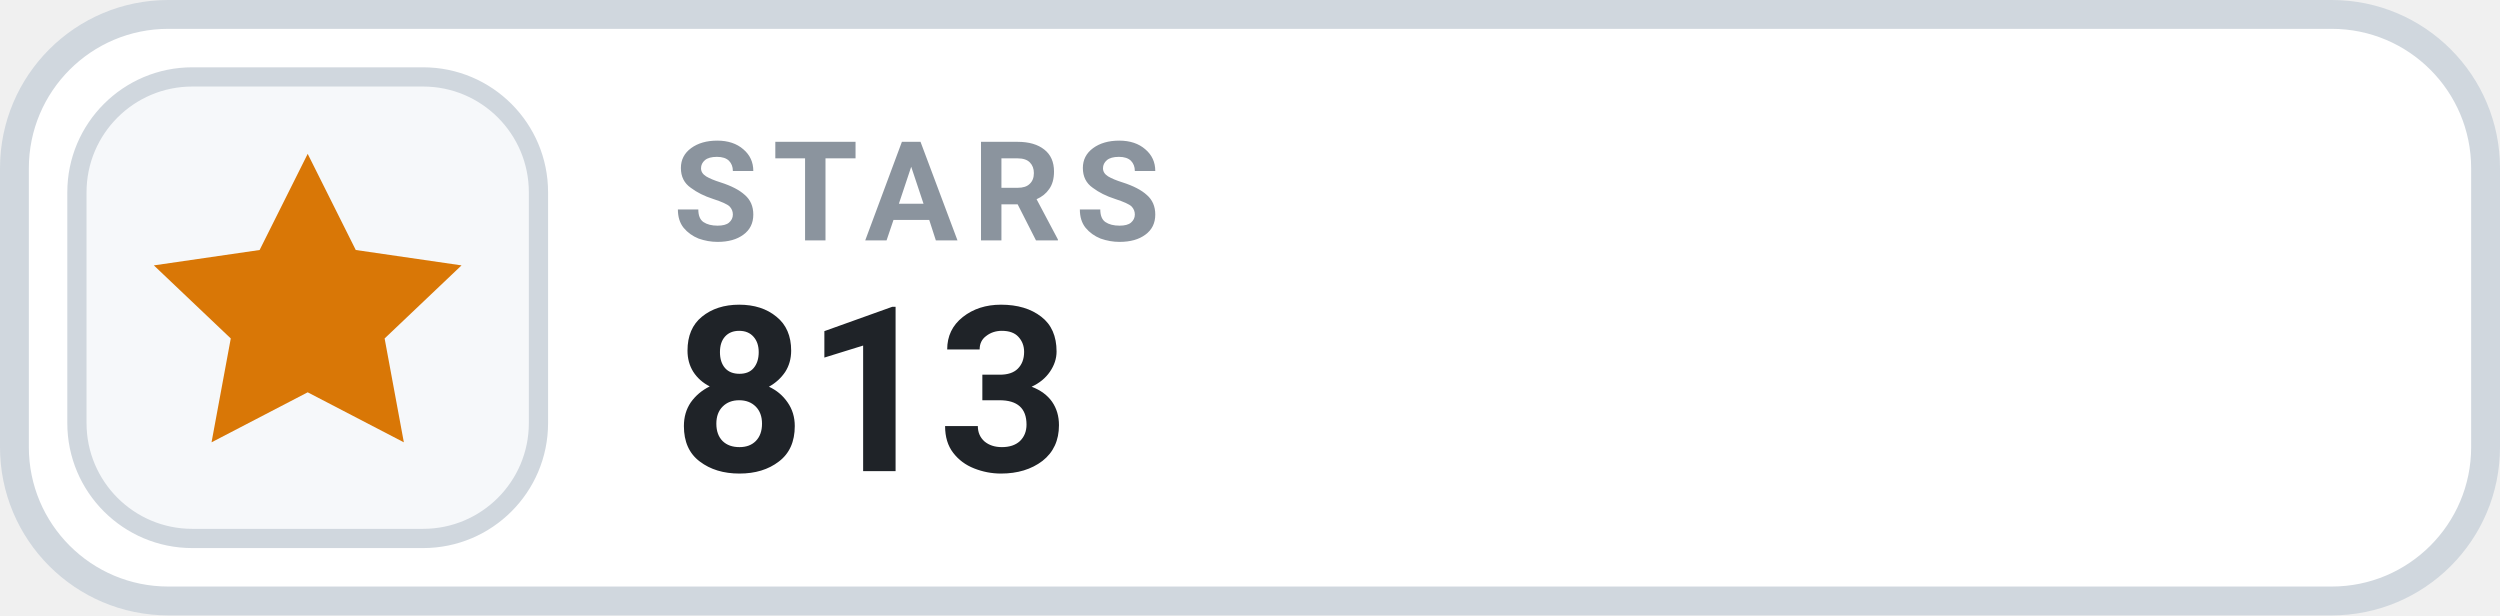
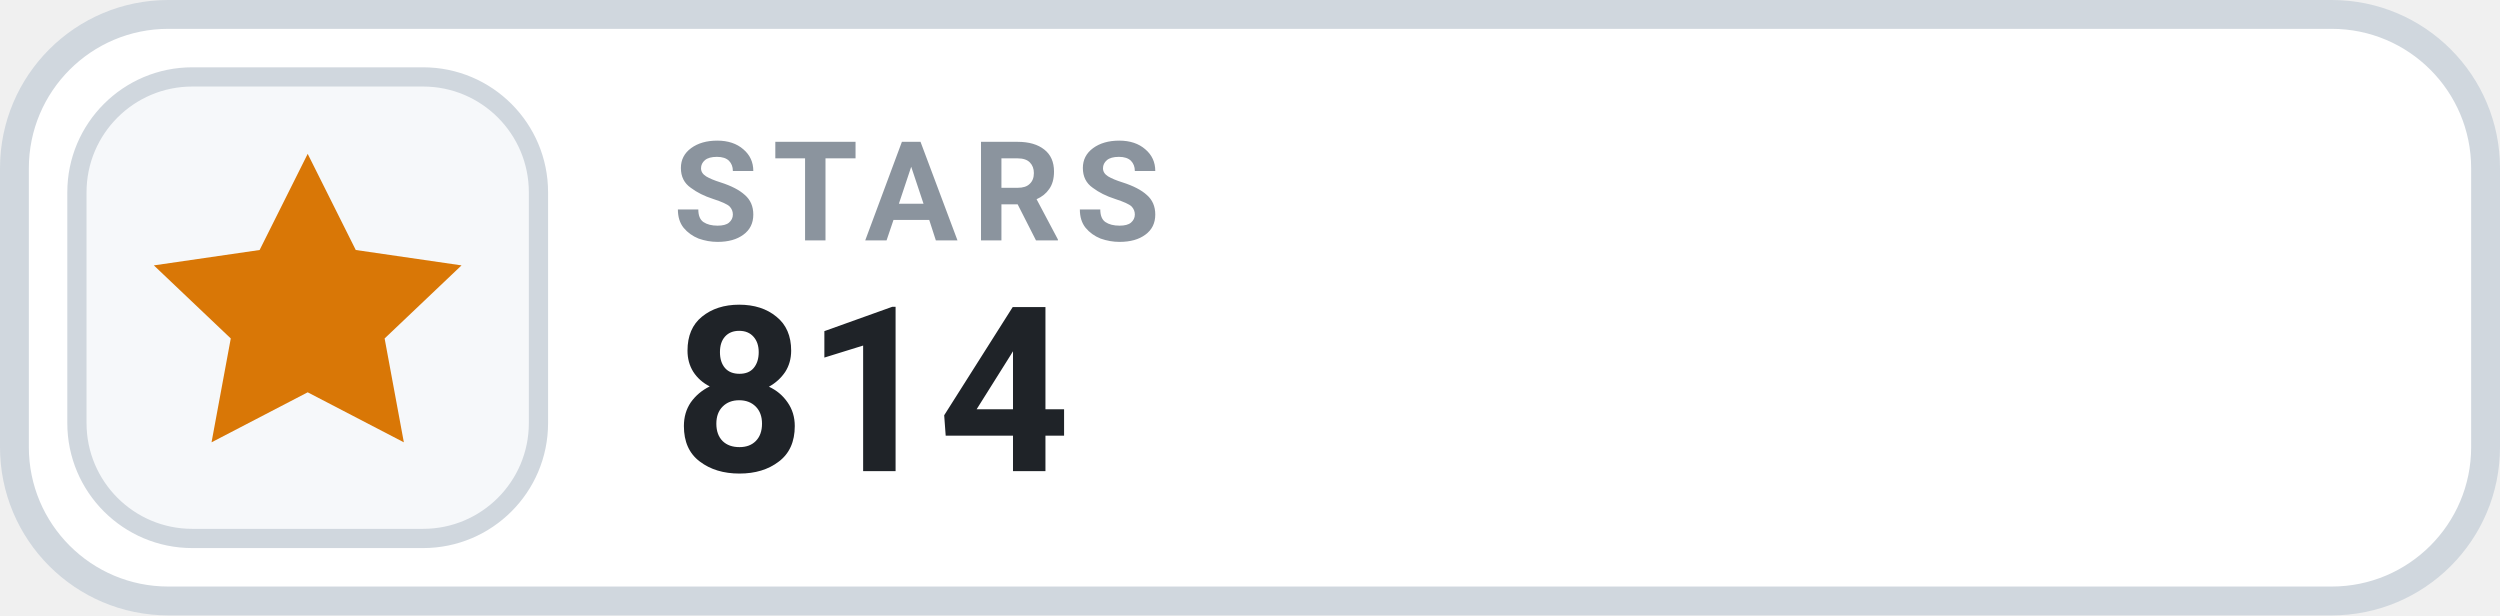
- <svg xmlns="http://www.w3.org/2000/svg" width="130" height="32" viewBox="0 0 130 32" role="img" aria-label="STARS 813">
+ <svg xmlns="http://www.w3.org/2000/svg" width="130" height="32" viewBox="0 0 130 32" role="img" aria-label="STARS 814">
  <rect x=".75" y=".75" width="128.5" height="30.5" rx="8" fill="#FFFFFF" stroke="#D0D7DE" stroke-width="1.5" />
  <rect x="4" y="4" width="24" height="24" rx="6" fill="#F6F8FA" stroke="#D0D7DE" stroke-width="1" />
  <g transform="translate(16 16)" style="color:#D97706;">
    <path d="M0 -8 l2.5 5 5.5 .8 -4 3.8 1 5.4 -5 -2.6 -5 2.6 1 -5.4 -4 -3.8 5.5 -.8 Z" fill="currentColor" />
  </g>
  <text x="35" y="12.5" fill="#8B949E" font-family="-apple-system,BlinkMacSystemFont,'Segoe UI',Roboto,Helvetica,Arial,sans-serif" font-size="7.2" font-weight="700" letter-spacing=".75">STARS</text>
-   <text x="35" y="24.5" fill="#1F2328" font-family="-apple-system,BlinkMacSystemFont,'Segoe UI',Roboto,Helvetica,Arial,sans-serif" font-size="12" font-weight="700">813</text>
+   <text x="35" y="24.5" fill="#1F2328" font-family="-apple-system,BlinkMacSystemFont,'Segoe UI',Roboto,Helvetica,Arial,sans-serif" font-size="12" font-weight="700">814</text>
</svg>
